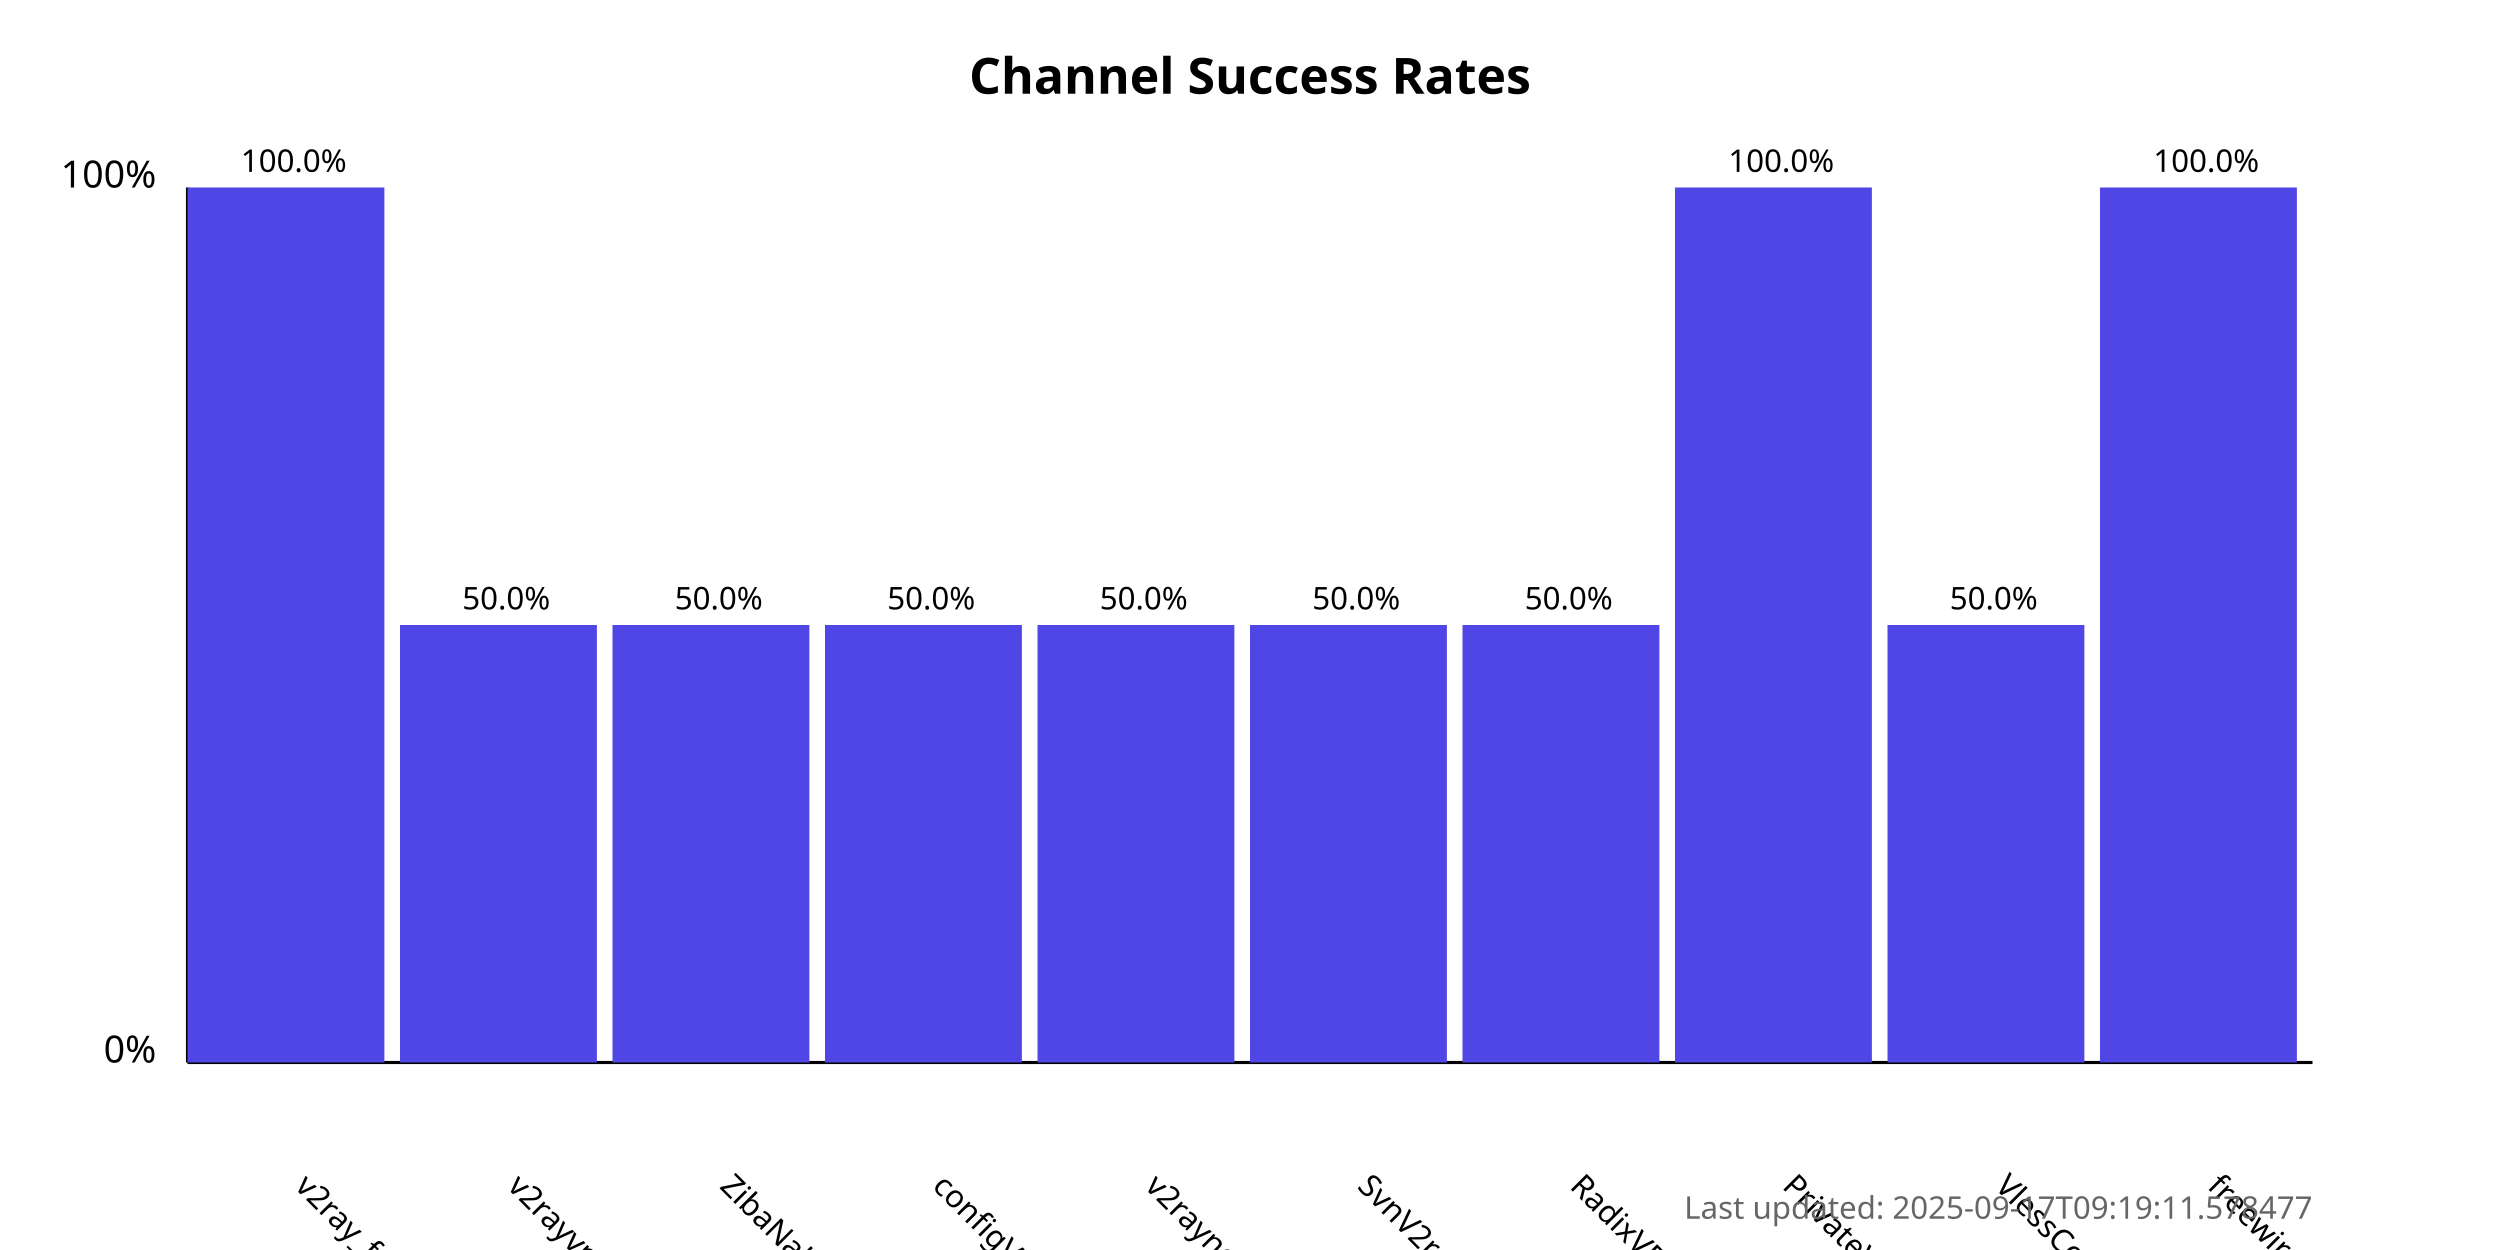
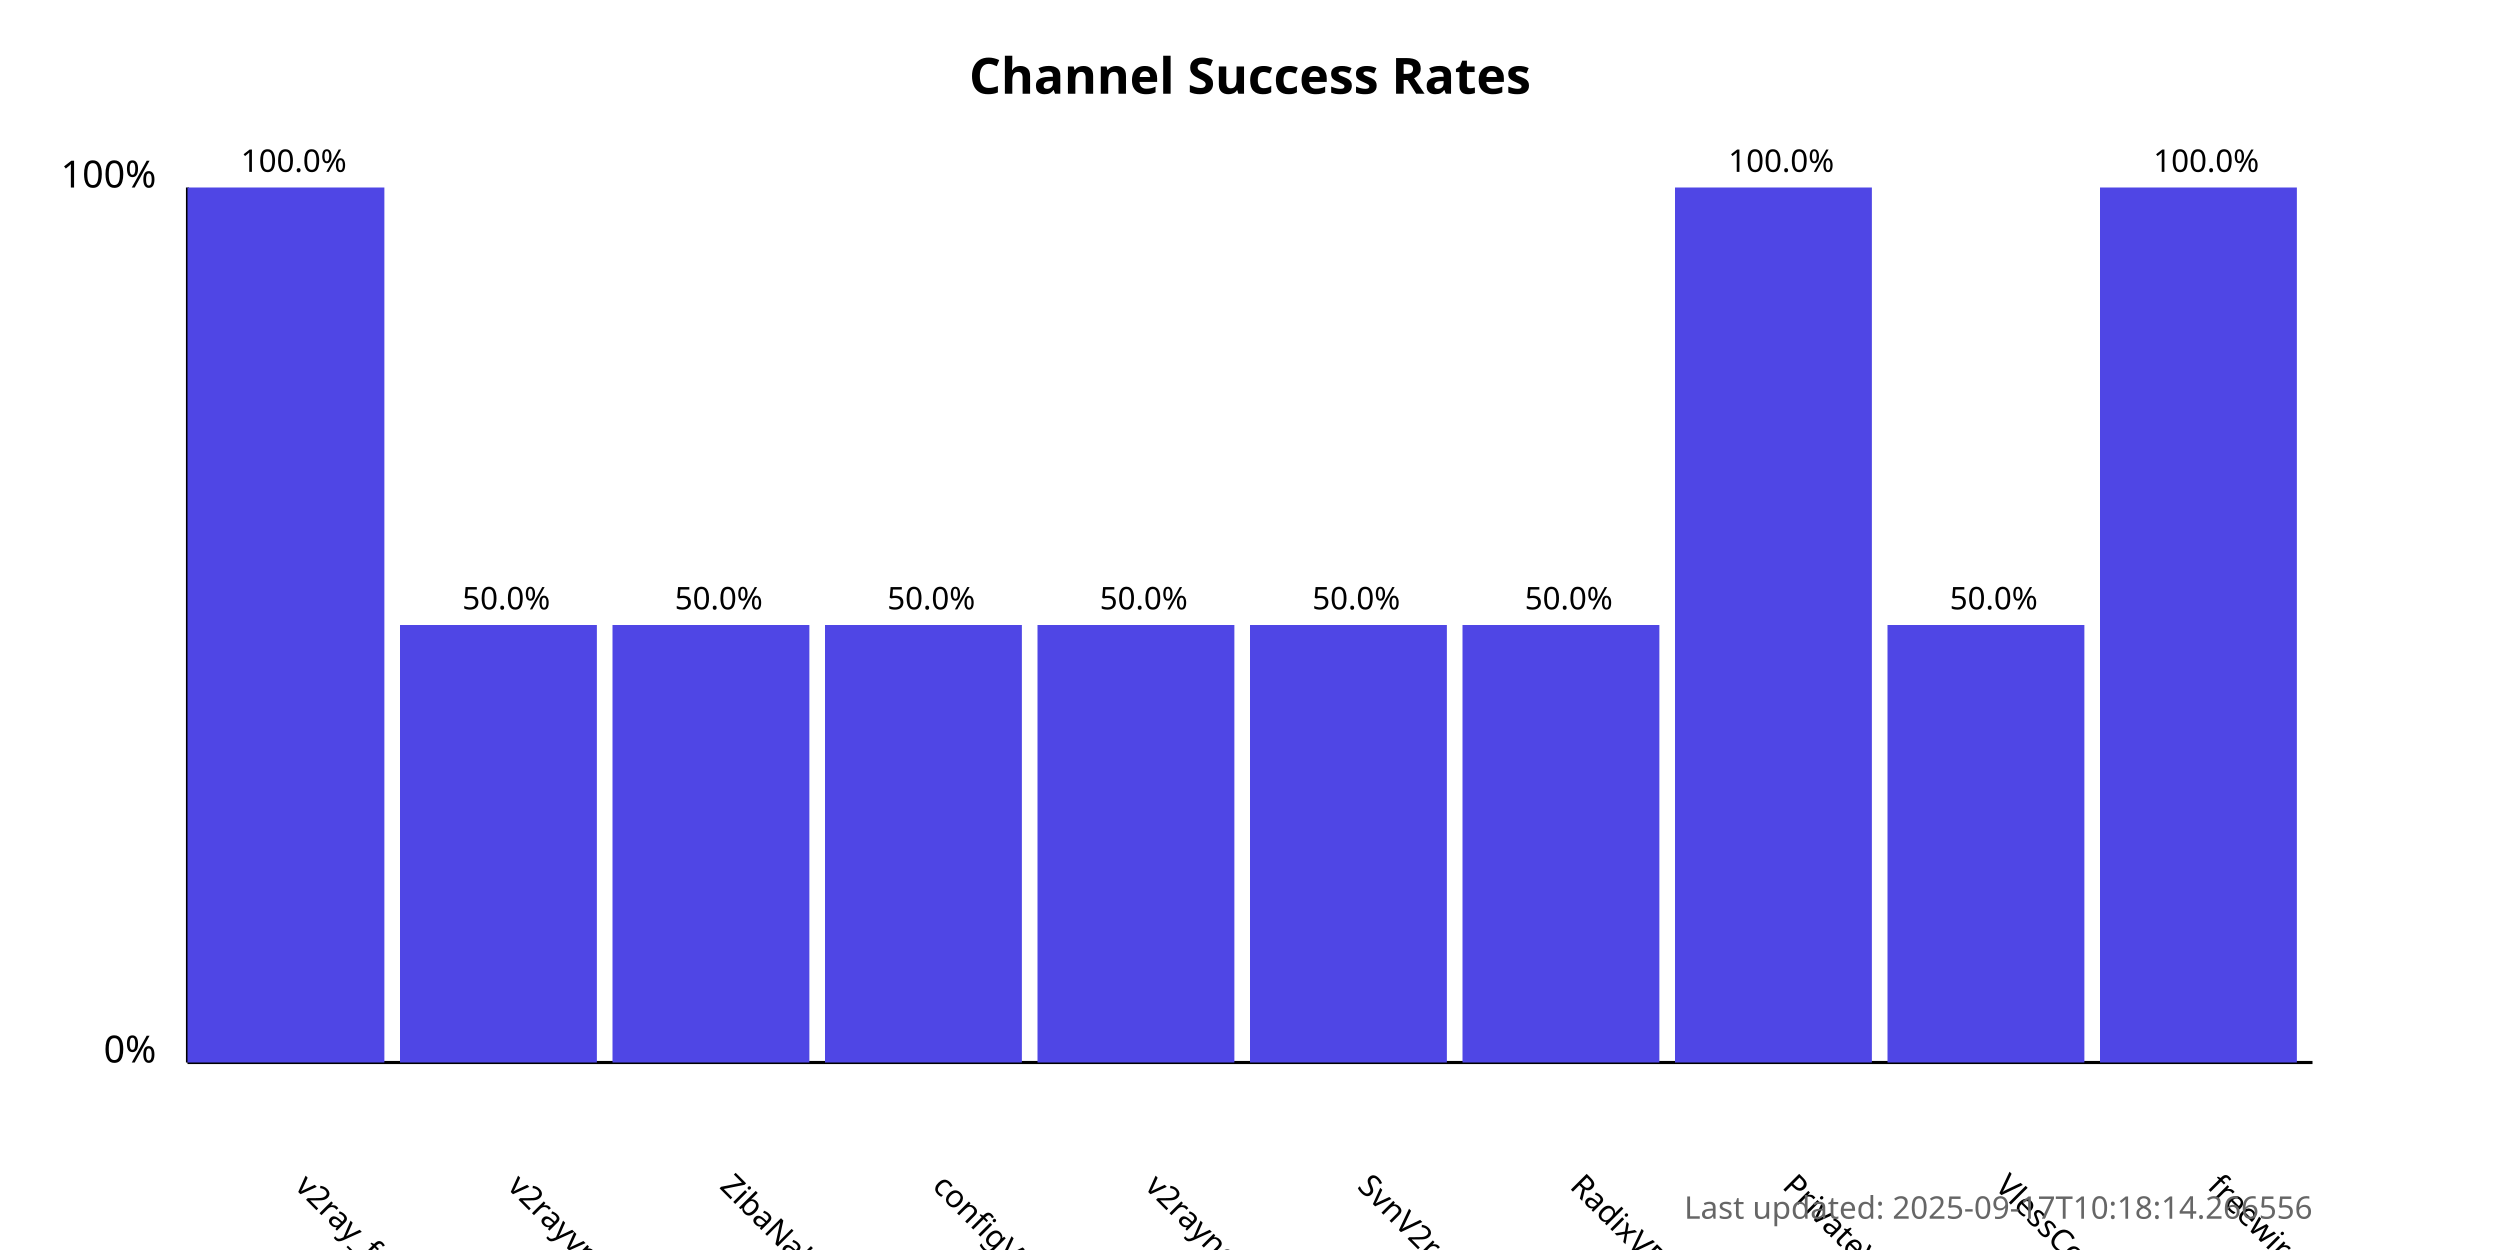
<svg xmlns="http://www.w3.org/2000/svg" width="800" height="400">
  <style>
            .chart-title { font: bold 16px sans-serif; }
            .axis-label { font: 12px sans-serif; }
            .tick-label { font: 10px sans-serif; }
            .bar { fill: #4f46e5; }
            .bar:hover { fill: #6366f1; }
            .timestamp { font: 10px sans-serif; fill: #666; }
        </style>
  <text x="400.0" y="30" text-anchor="middle" class="chart-title">
            Channel Success Rates
        </text>
  <line x1="60" y1="340" x2="60" y2="60" stroke="black" stroke-width="1" />
  <line x1="60" y1="340" x2="740" y2="340" stroke="black" stroke-width="1" />
  <text x="50" y="340" text-anchor="end" class="axis-label">0%</text>
  <text x="50" y="60" text-anchor="end" class="axis-label">100%</text>
  <g>
    <rect x="60" y="60.0" width="63.0" height="280.0" class="bar" />
    <text x="94.0" y="380" transform="rotate(45, 94.0, 380)" text-anchor="start" class="tick-label">
                v2ray_free_conf
            </text>
    <text x="94.0" y="55.0" text-anchor="middle" class="tick-label">
                100.0%
            </text>
  </g>
  <g>
    <rect x="128.0" y="200.0" width="63.0" height="140.0" class="bar" />
    <text x="162.0" y="380" transform="rotate(45, 162.0, 380)" text-anchor="start" class="tick-label">
                v2rayvpno
            </text>
    <text x="162.0" y="195.0" text-anchor="middle" class="tick-label">
                50.0%
            </text>
  </g>
  <g>
    <rect x="196.0" y="200.0" width="63.0" height="140.0" class="bar" />
    <text x="230.0" y="380" transform="rotate(45, 230.0, 380)" text-anchor="start" class="tick-label">
                ZibaNabz
            </text>
    <text x="230.0" y="195.0" text-anchor="middle" class="tick-label">
                50.0%
            </text>
  </g>
  <g>
    <rect x="264.0" y="200.0" width="63.0" height="140.0" class="bar" />
    <text x="298.0" y="380" transform="rotate(45, 298.0, 380)" text-anchor="start" class="tick-label">
                configV2rayForFree
            </text>
    <text x="298.0" y="195.0" text-anchor="middle" class="tick-label">
                50.0%
            </text>
  </g>
  <g>
    <rect x="332.0" y="200.0" width="63.0" height="140.0" class="bar" />
    <text x="366.0" y="380" transform="rotate(45, 366.0, 380)" text-anchor="start" class="tick-label">
                v2rayngvpn
            </text>
    <text x="366.0" y="195.0" text-anchor="middle" class="tick-label">
                50.0%
            </text>
  </g>
  <g>
    <rect x="400.0" y="200.0" width="63.0" height="140.0" class="bar" />
    <text x="434.0" y="380" transform="rotate(45, 434.0, 380)" text-anchor="start" class="tick-label">
                SvnV2ray
            </text>
    <text x="434.0" y="195.0" text-anchor="middle" class="tick-label">
                50.0%
            </text>
  </g>
  <g>
    <rect x="468.0" y="200.0" width="63.0" height="140.0" class="bar" />
    <text x="502.0" y="380" transform="rotate(45, 502.0, 380)" text-anchor="start" class="tick-label">
                RadixVPN
            </text>
    <text x="502.0" y="195.0" text-anchor="middle" class="tick-label">
                50.0%
            </text>
  </g>
  <g>
    <rect x="536.0" y="60.0" width="63.0" height="280.0" class="bar" />
    <text x="570.0" y="380" transform="rotate(45, 570.0, 380)" text-anchor="start" class="tick-label">
                PrivateVPNs
            </text>
    <text x="570.0" y="55.0" text-anchor="middle" class="tick-label">
                100.0%
            </text>
  </g>
  <g>
    <rect x="604.0" y="200.0" width="63.0" height="140.0" class="bar" />
    <text x="638.0" y="380" transform="rotate(45, 638.0, 380)" text-anchor="start" class="tick-label">
                VlessConfig
            </text>
    <text x="638.0" y="195.0" text-anchor="middle" class="tick-label">
                50.0%
            </text>
  </g>
  <g>
    <rect x="672.0" y="60.0" width="63.0" height="280.0" class="bar" />
    <text x="706.0" y="380" transform="rotate(45, 706.0, 380)" text-anchor="start" class="tick-label">
                freewireguard
            </text>
    <text x="706.0" y="55.0" text-anchor="middle" class="tick-label">
                100.0%
            </text>
  </g>
  <text x="740" y="390" text-anchor="end" class="timestamp">
-             Last updated: 2025-09-17T09:19:11.578477
+             Last updated: 2025-09-17T10:18:14.266556
        </text>
</svg>
